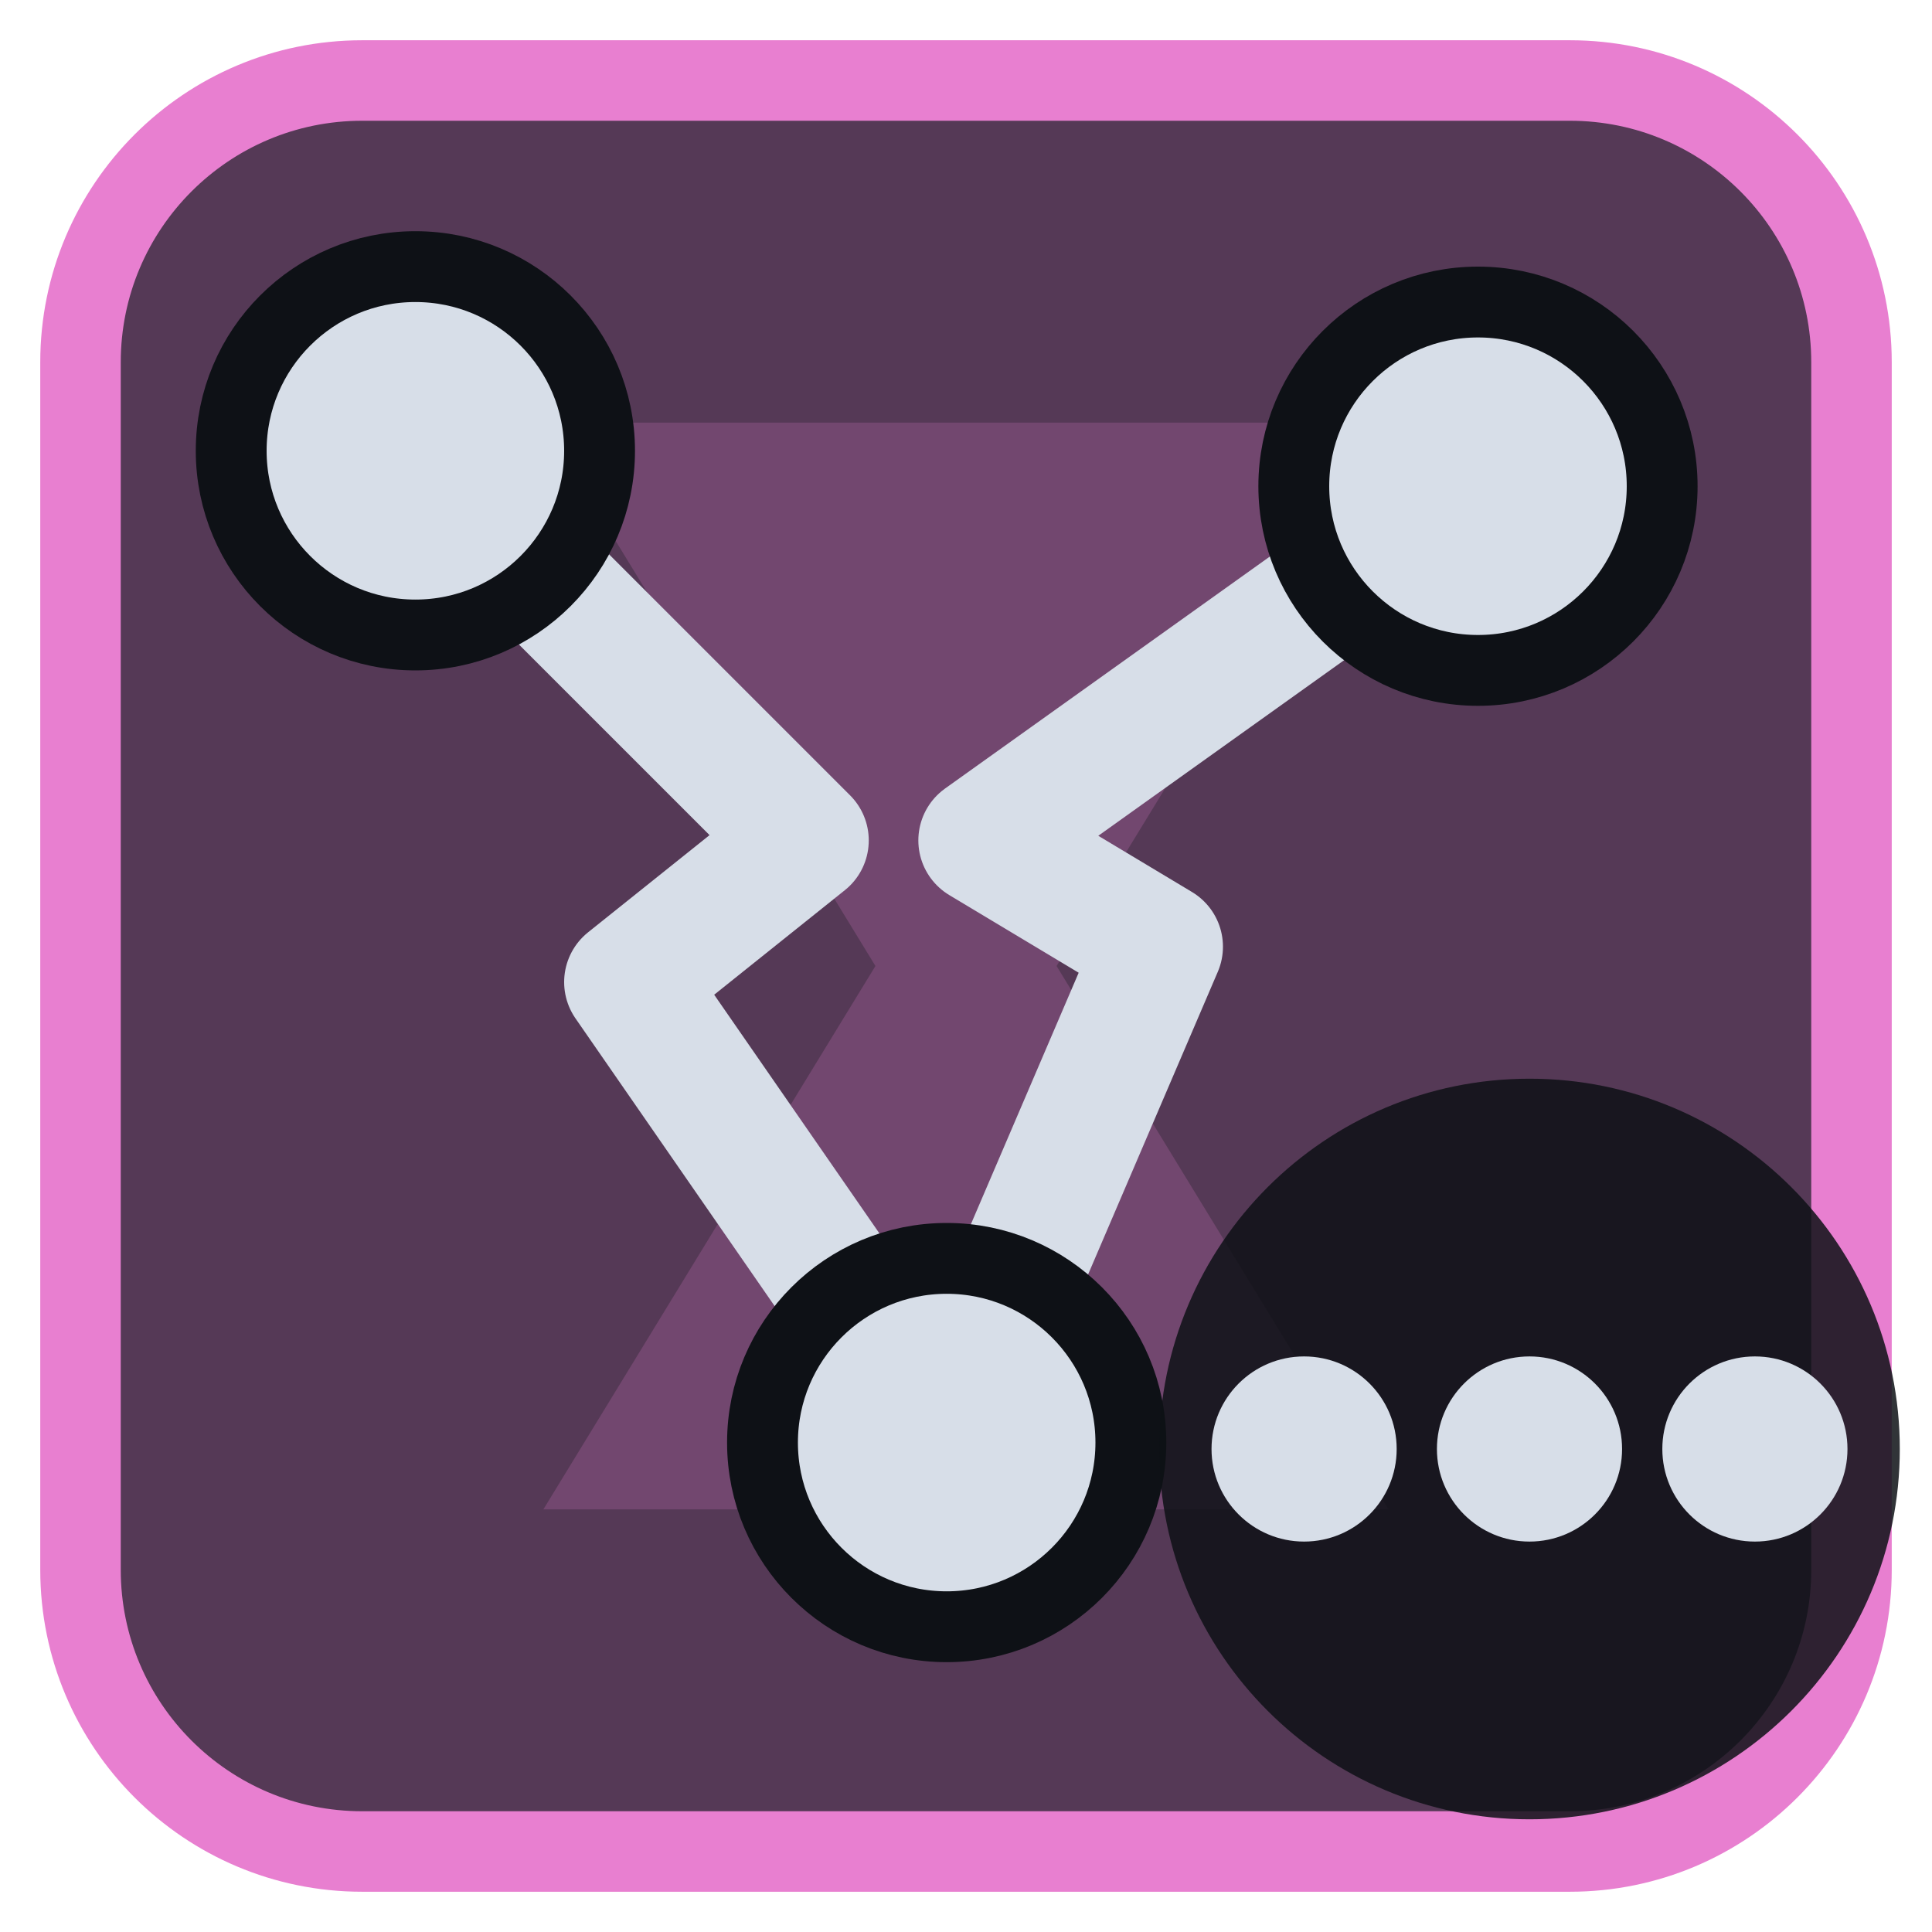
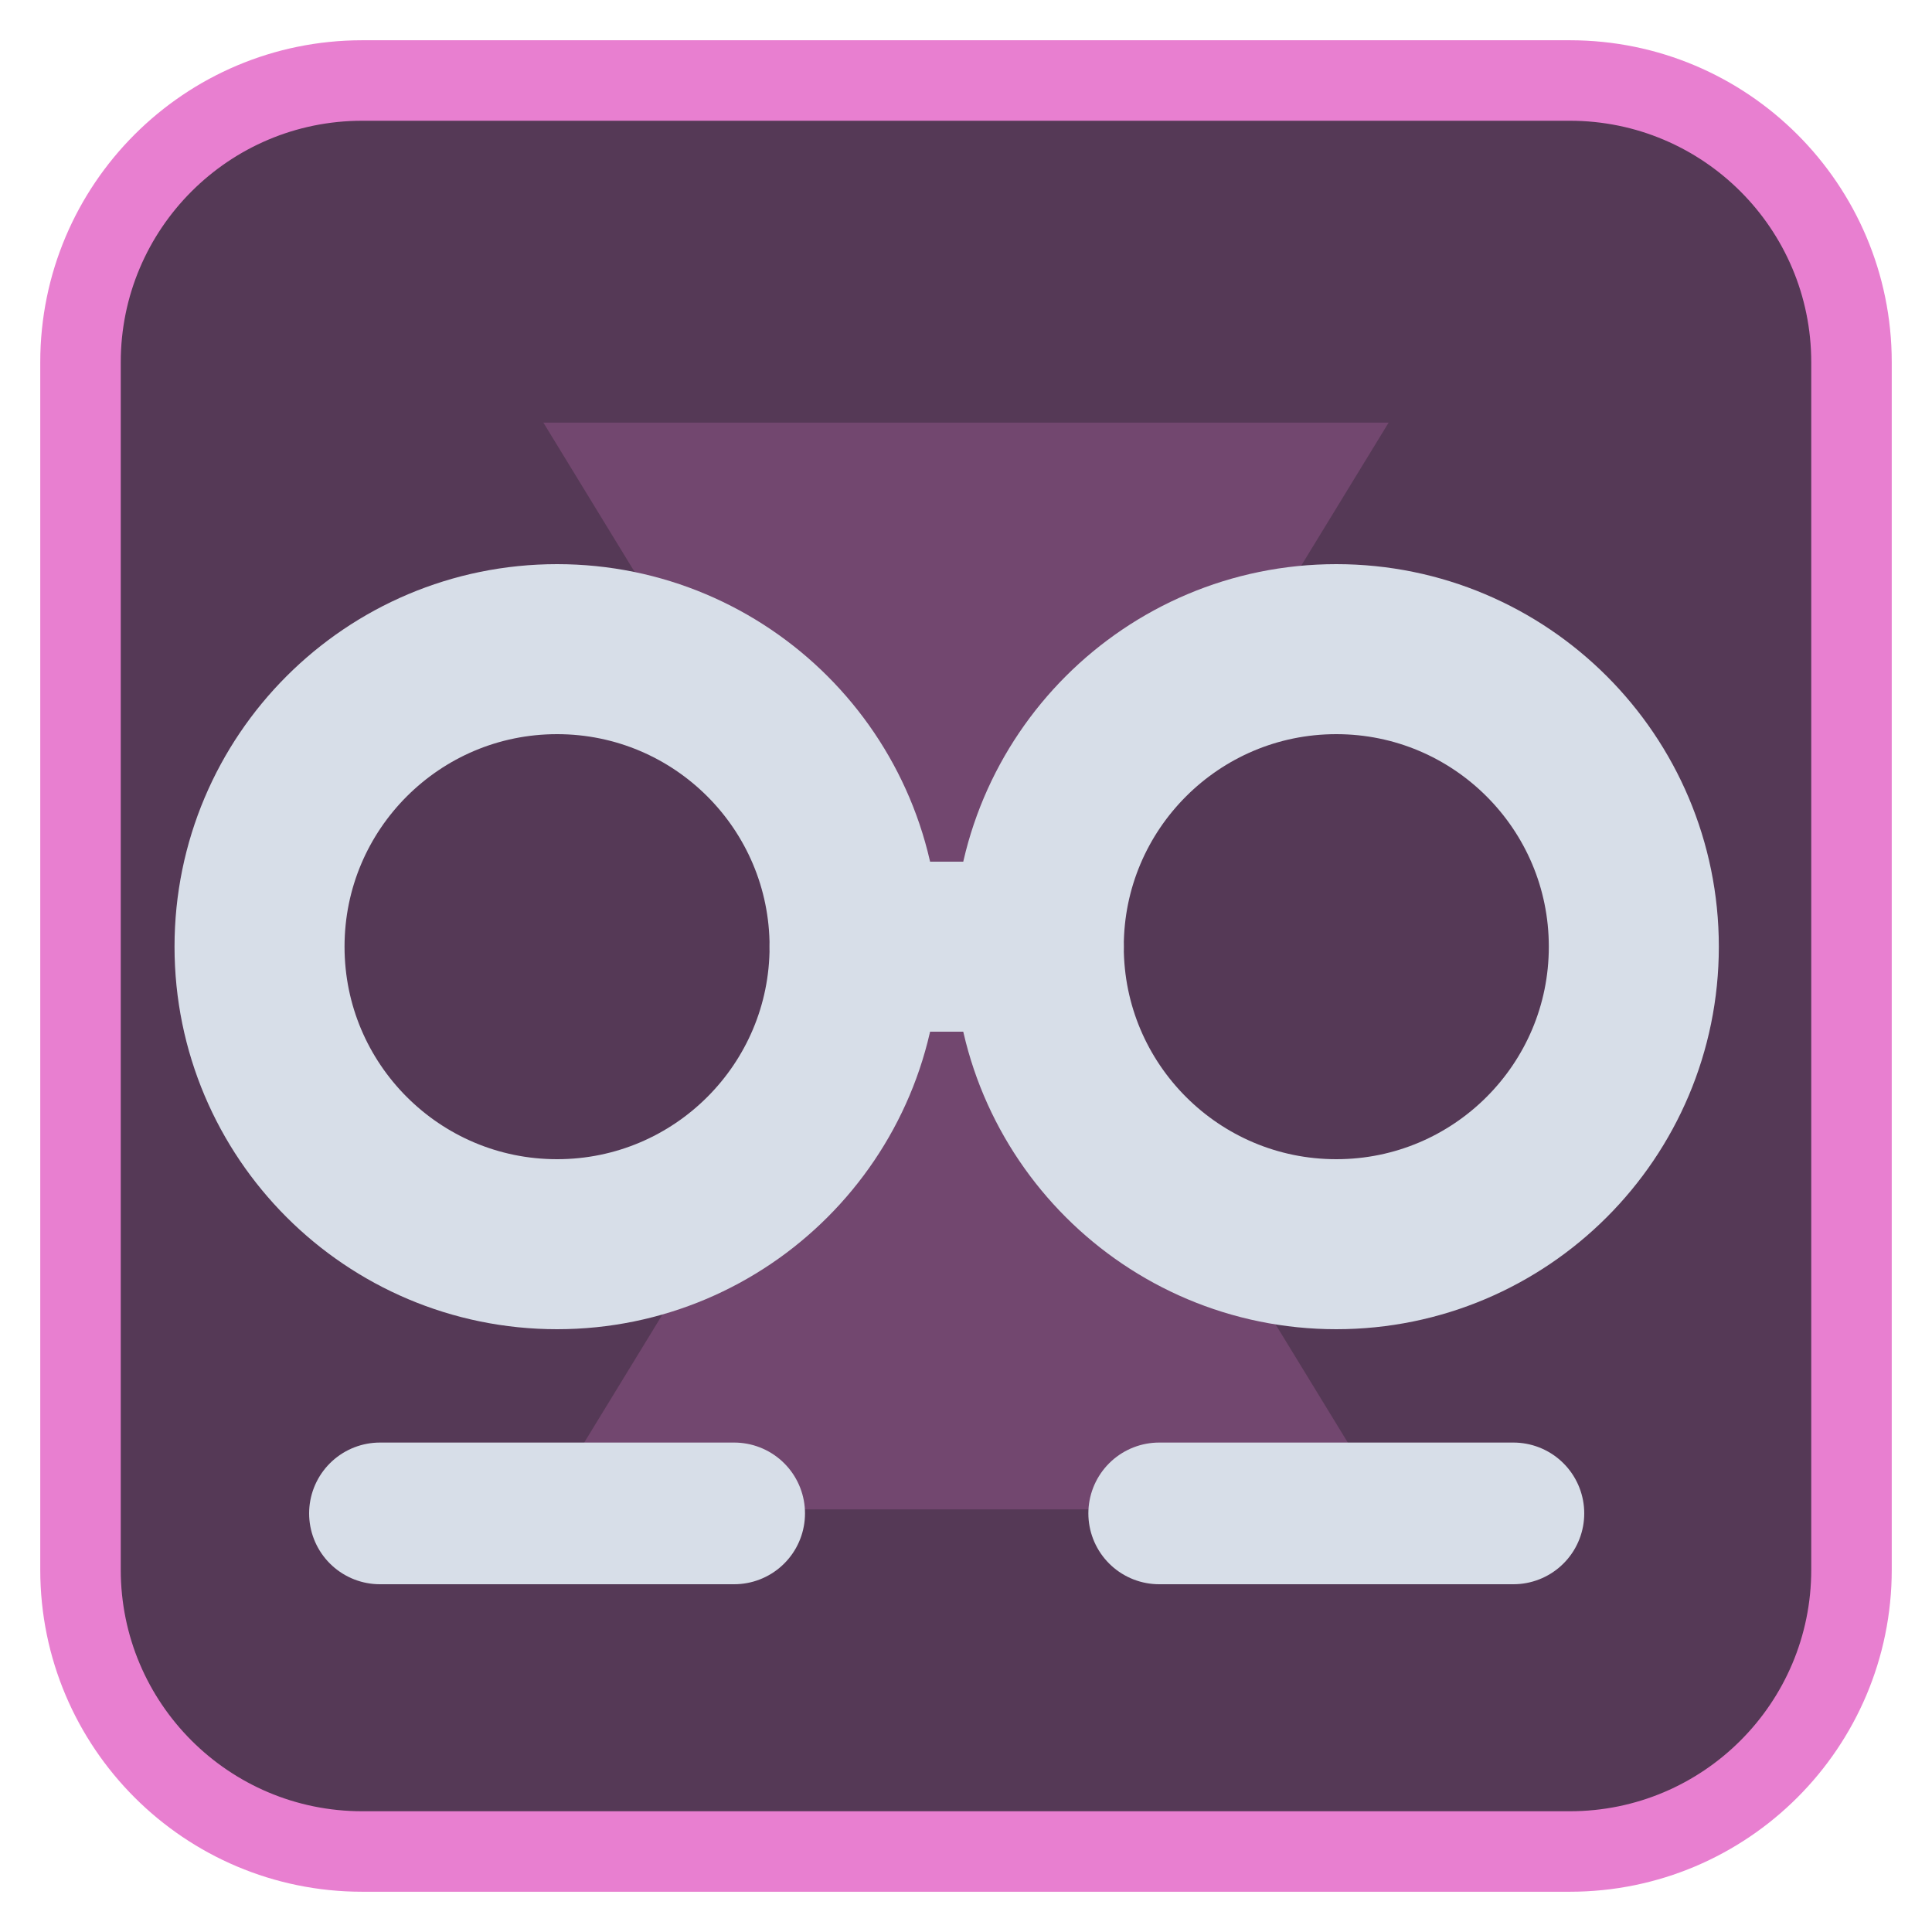
<svg xmlns="http://www.w3.org/2000/svg" viewBox="0 0 24 24" width="24" height="24">
  <rect x="1" y="1" width="22" height="22" rx="3.5" fill="#553956" stroke="#e87fd0" stroke-width="1" />
  <g opacity="0.2" transform="translate(3,3) scale(0.75)">
    <path d="M5 3h14l-5.5 9L19 21H5l5.5-9z" fill="#e87fd0" />
  </g>
  <g transform="translate(1.2,1.2) scale(0.88)">
-     <path d="M4.5 5L10 10.5L7.5 12.5L12 19L15 12L12.5 10.5L19.5 5.5" fill="none" stroke="#d7dee8" stroke-width="1.8" stroke-linecap="round" stroke-linejoin="round" />
-     <circle cx="4.5" cy="5" r="2.6" fill="#d7dee8" stroke="#0e1116" stroke-width="1" />
-     <circle cx="12" cy="19" r="2.6" fill="#d7dee8" stroke="#0e1116" stroke-width="1" />
-     <circle cx="19.5" cy="5.5" r="2.6" fill="#d7dee8" stroke="#0e1116" stroke-width="1" />
+     <circle cx="6.500" cy="12" r="4.200" fill="none" stroke="#d7dee8" stroke-width="2.4" stroke-linecap="round" stroke-linejoin="round" />
+     <circle cx="17.500" cy="12" r="4.200" fill="none" stroke="#d7dee8" stroke-width="2.4" stroke-linecap="round" stroke-linejoin="round" />
+     <path d="M10.700 12H13.300" fill="none" stroke="#d7dee8" stroke-width="2.4" stroke-linecap="round" stroke-linejoin="round" />
+     <path d="M4 20H9M15 20H20" fill="none" stroke="#d7dee8" stroke-width="2" stroke-linecap="round" stroke-linejoin="round" />
  </g>
-   <circle cx="19" cy="18" r="4.6" fill="#0e1116" fill-opacity="0.85" />
-   <circle cx="16.2" cy="18" r="1.15" fill="#d7dee8" />
-   <circle cx="19" cy="18" r="1.15" fill="#d7dee8" />
-   <circle cx="21.8" cy="18" r="1.15" fill="#d7dee8" />
</svg>
